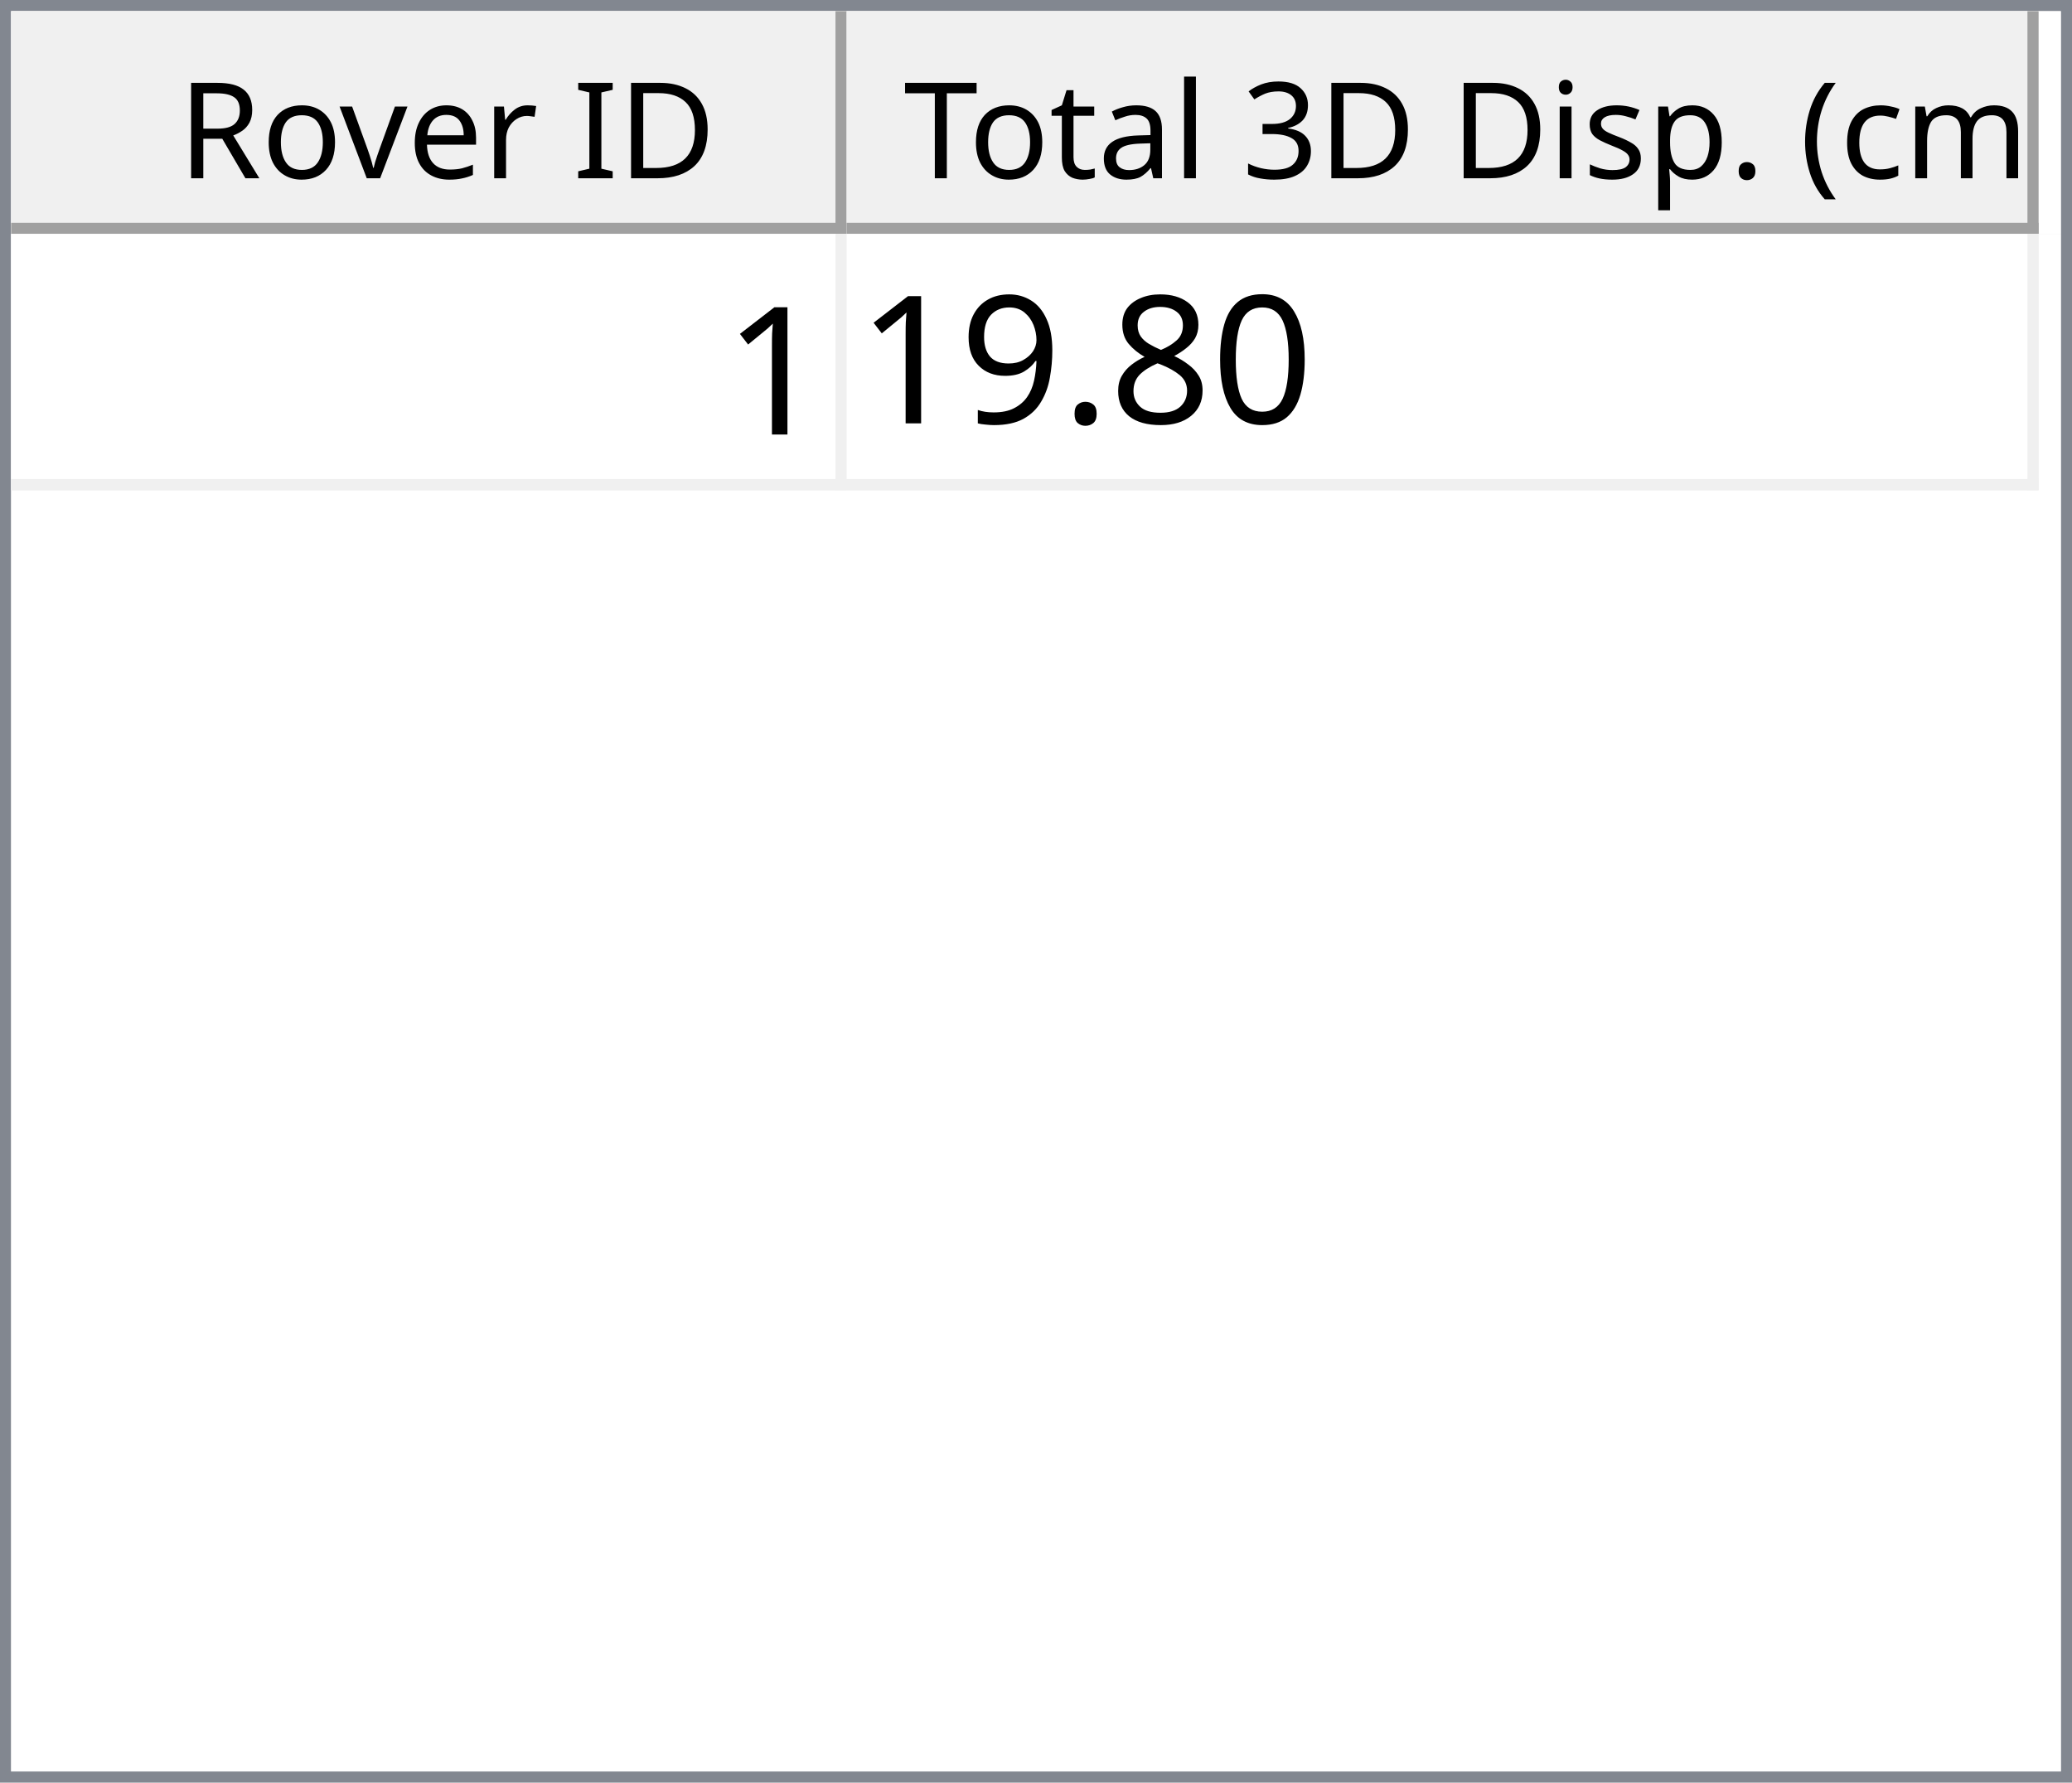
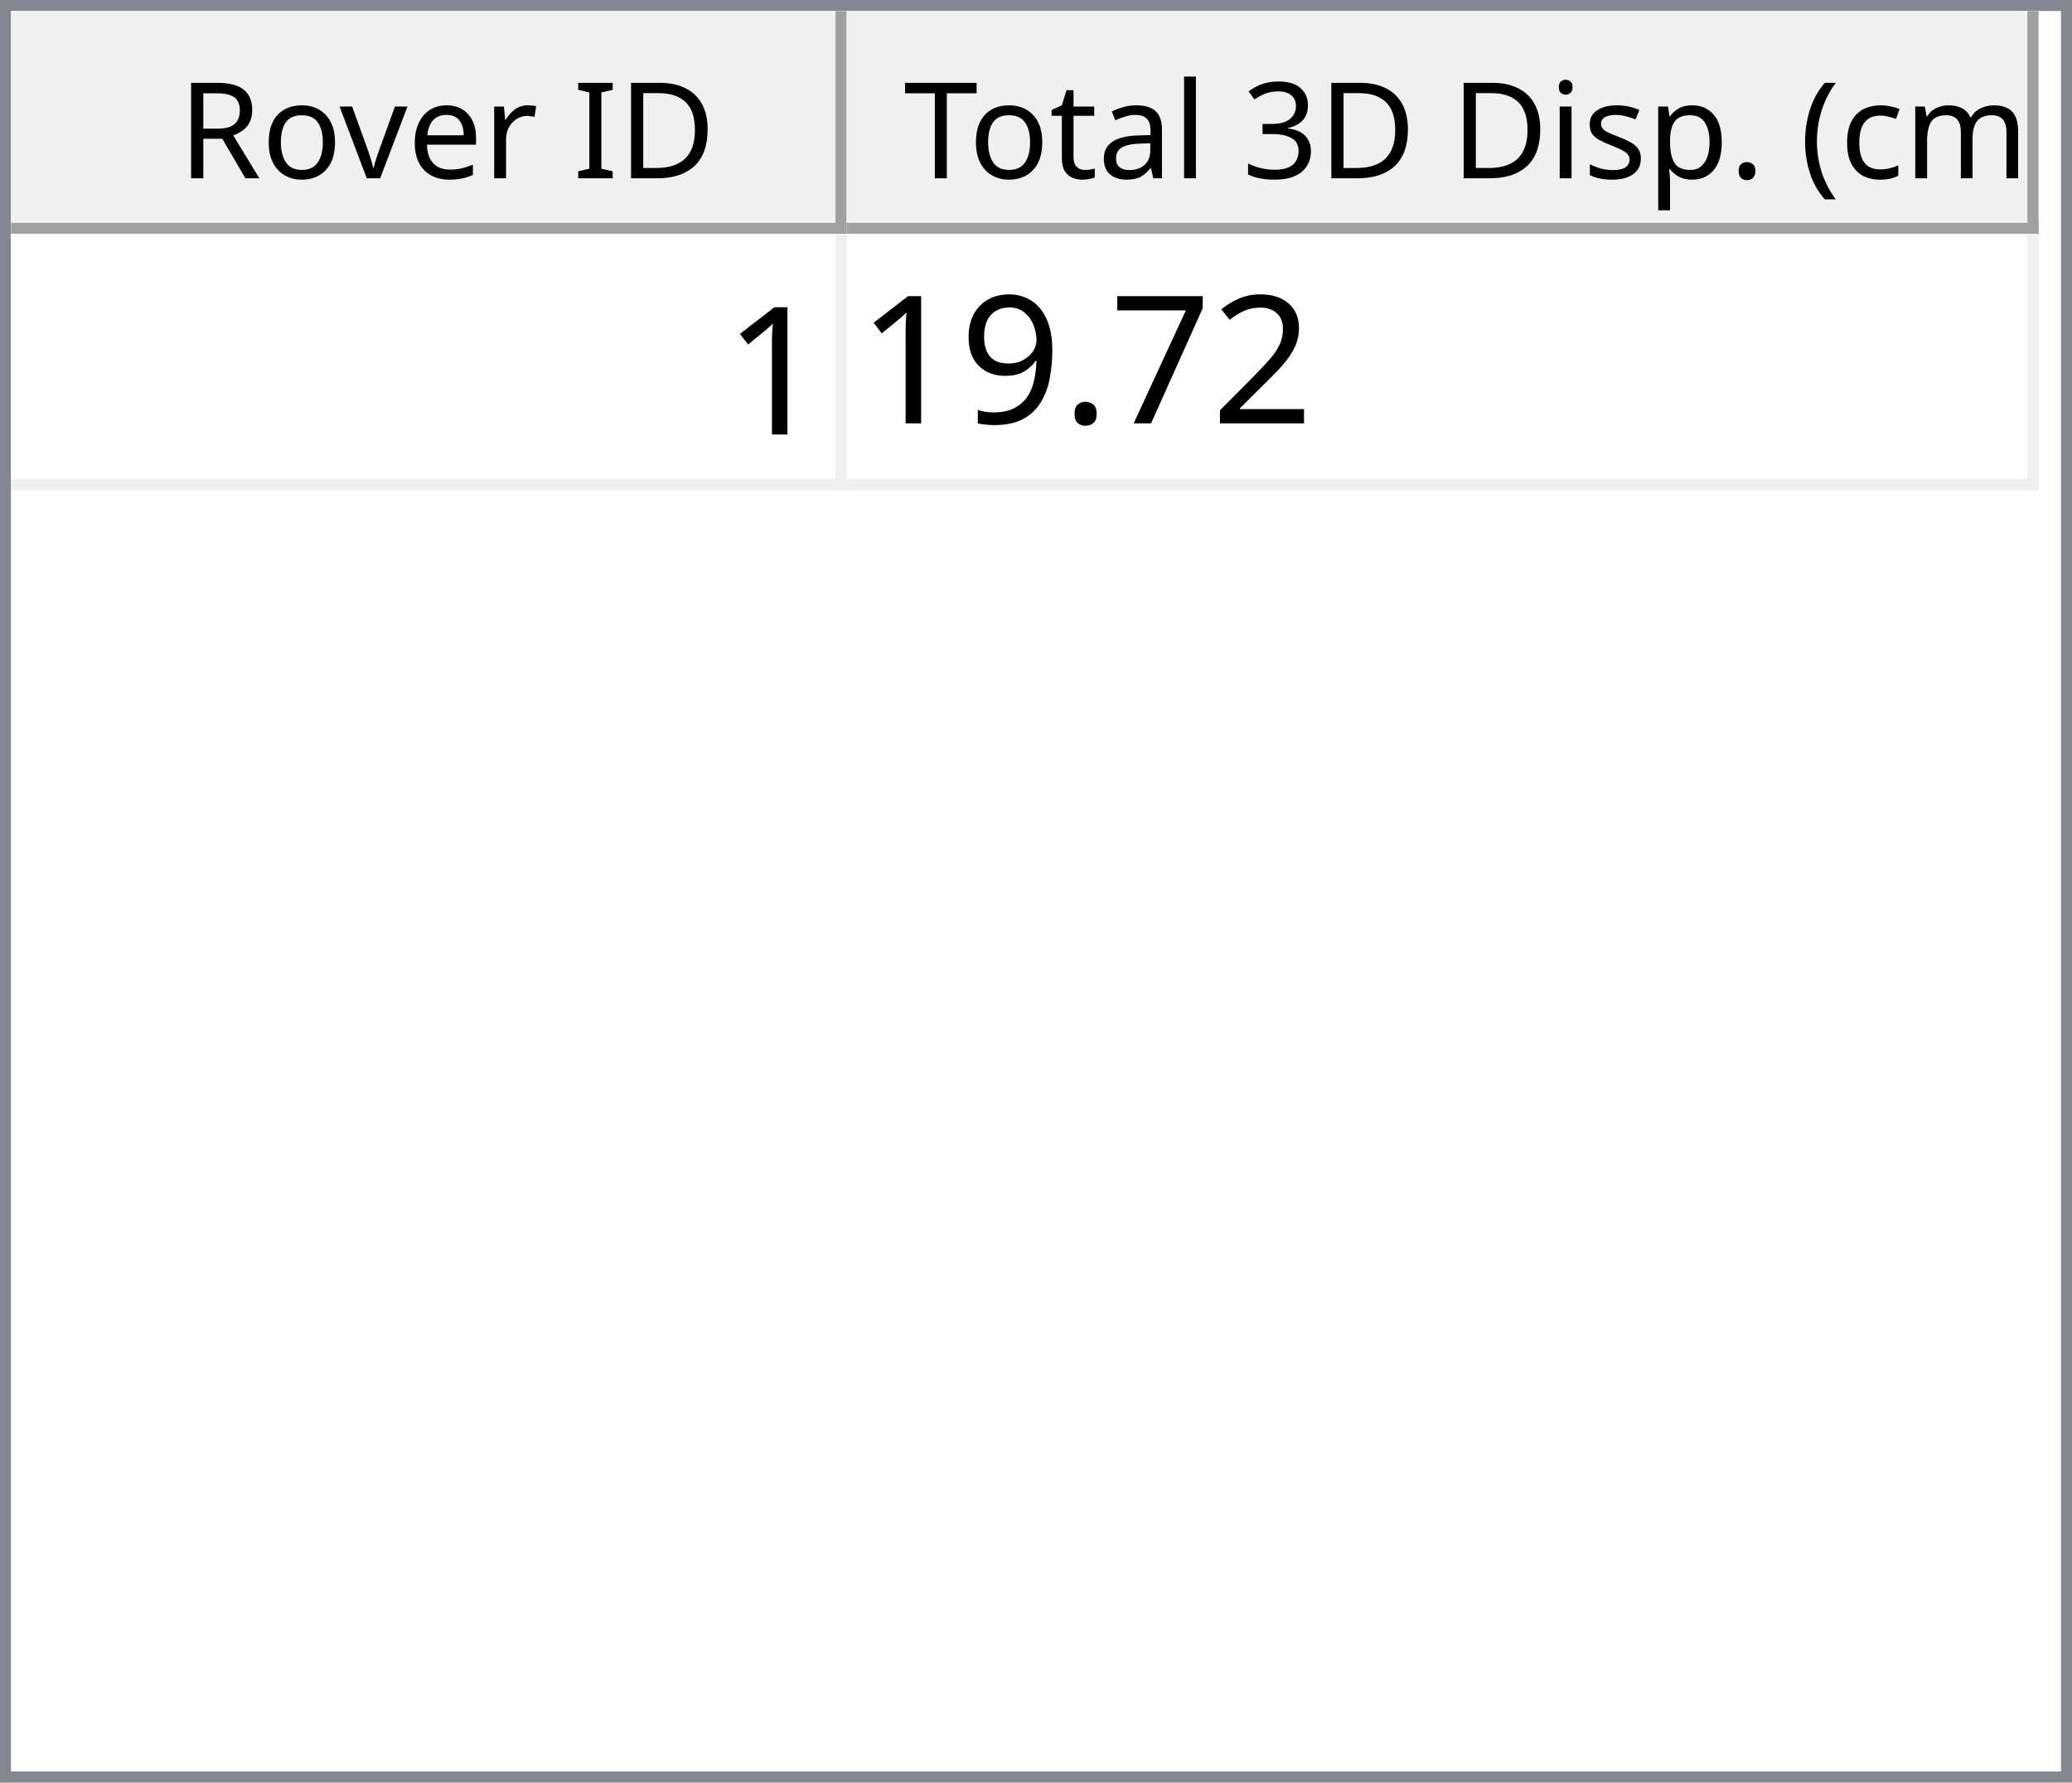
<svg xmlns="http://www.w3.org/2000/svg" style="fill-opacity:1; color-rendering:auto; color-interpolation:auto; text-rendering:auto; stroke:black; stroke-linecap:square; stroke-miterlimit:10; shape-rendering:auto; stroke-opacity:1; fill:black; stroke-dasharray:none; font-weight:normal; stroke-width:1; font-family:'Dialog'; font-style:normal; stroke-linejoin:miter; font-size:12px; stroke-dashoffset:0; image-rendering:auto;" width="186" height="160">
  <defs id="genericDefs" />
  <g>
    <defs id="defs1">
      <clipPath clipPathUnits="userSpaceOnUse" id="clipPath1">
        <path d="M0 0 L186 0 L186 160 L0 160 L0 0 Z" />
      </clipPath>
      <clipPath clipPathUnits="userSpaceOnUse" id="clipPath2">
        <path d="M0 0 L0 160 L186 160 L186 0 Z" />
      </clipPath>
      <clipPath clipPathUnits="userSpaceOnUse" id="clipPath3">
        <path d="M0 0 L0 20 L184 20 L184 0 Z" />
      </clipPath>
      <clipPath clipPathUnits="userSpaceOnUse" id="clipPath4">
        <path d="M0 0 L0 20 L75 20 L75 0 Z" />
      </clipPath>
      <clipPath clipPathUnits="userSpaceOnUse" id="clipPath5">
        <path d="M1 1 L1 19 L74 19 L74 1 Z" />
      </clipPath>
      <clipPath clipPathUnits="userSpaceOnUse" id="clipPath6">
        <path d="M0 0 L0 18 L73 18 L73 0 Z" />
      </clipPath>
      <clipPath clipPathUnits="userSpaceOnUse" id="clipPath7">
        <path d="M-0.5 -0.5 L-0.5 19.5 L74.5 19.5 L74.5 -0.5 Z" />
      </clipPath>
      <clipPath clipPathUnits="userSpaceOnUse" id="clipPath8">
        <path d="M0 0 L0 20 L107 20 L107 0 Z" />
      </clipPath>
      <clipPath clipPathUnits="userSpaceOnUse" id="clipPath9">
        <path d="M1 1 L1 19 L106 19 L106 1 Z" />
      </clipPath>
      <clipPath clipPathUnits="userSpaceOnUse" id="clipPath10">
        <path d="M0 0 L0 18 L105 18 L105 0 Z" />
      </clipPath>
      <clipPath clipPathUnits="userSpaceOnUse" id="clipPath11">
        <path d="M-0.5 -0.5 L-0.5 19.5 L106.5 19.5 L106.5 -0.5 Z" />
      </clipPath>
      <clipPath clipPathUnits="userSpaceOnUse" id="clipPath12">
        <path d="M0 0 L0 138 L184 138 L184 0 Z" />
      </clipPath>
      <clipPath clipPathUnits="userSpaceOnUse" id="clipPath13">
        <path d="M0 0 L0 23 L182 23 L182 0 Z" />
      </clipPath>
      <clipPath clipPathUnits="userSpaceOnUse" id="clipPath14">
        <path d="M-0.5 -0.5 L-0.5 22.5 L181.5 22.5 L181.5 -0.5 Z" />
      </clipPath>
      <clipPath clipPathUnits="userSpaceOnUse" id="clipPath15">
        <path d="M0 0 L0 22 L74 22 L74 0 Z" />
      </clipPath>
      <clipPath clipPathUnits="userSpaceOnUse" id="clipPath16">
        <path d="M0 0 L0 22 L106 22 L106 0 Z" />
      </clipPath>
      <font horiz-adv-x="64.551" id="font1">
        <font-face ascent="107.91" descent="25.098" units-per-em="100" style="font-style:normal; font-family:Segoe UI; font-weight:normal;" />
        <missing-glyph horiz-adv-x="64.551" d="M8.109 0 L8.109 68.266 L56.453 68.266 L56.453 0 L8.109 0 ZM15.328 7.234 L49.219 7.234 L49.219 61.031 L15.328 61.031 L15.328 7.234 Z" />
        <glyph unicode="D" horiz-adv-x="70.117" d="M9.188 0 L9.188 70.016 L28.516 70.016 Q65.531 70.016 65.531 35.891 Q65.531 19.672 55.25 9.836 Q44.969 0 27.734 0 L9.188 0 ZM17.391 62.594 L17.391 7.422 L27.828 7.422 Q41.609 7.422 49.273 14.797 Q56.938 22.172 56.938 35.688 Q56.938 62.594 28.328 62.594 L17.391 62.594 Z" />
        <glyph unicode="I" horiz-adv-x="26.611" d="M17.391 0 L9.188 0 L9.188 70.016 L17.391 70.016 L17.391 0 Z" />
        <glyph unicode=" " horiz-adv-x="27.393" d="" />
        <glyph unicode="r" horiz-adv-x="34.766" d="M34.188 41.891 Q32.078 43.5 28.125 43.5 Q23 43.5 19.555 38.672 Q16.109 33.844 16.109 25.484 L16.109 0 L8.109 0 L8.109 50 L16.109 50 L16.109 39.703 L16.312 39.703 Q18.016 44.969 21.531 47.922 Q25.047 50.875 29.391 50.875 Q32.516 50.875 34.188 50.203 L34.188 41.891 Z" />
        <glyph unicode="e" horiz-adv-x="52.295" d="M48.297 23 L12.984 23 Q13.188 14.656 17.484 10.109 Q21.781 5.562 29.297 5.562 Q37.75 5.562 44.828 11.141 L44.828 3.609 Q38.234 -1.172 27.391 -1.172 Q16.797 -1.172 10.742 5.641 Q4.688 12.453 4.688 24.812 Q4.688 36.469 11.305 43.82 Q17.922 51.172 27.734 51.172 Q37.547 51.172 42.922 44.828 Q48.297 38.484 48.297 27.203 L48.297 23 ZM40.094 29.781 Q40.047 36.719 36.75 40.578 Q33.453 44.438 27.594 44.438 Q21.922 44.438 17.969 40.383 Q14.016 36.328 13.094 29.781 L40.094 29.781 Z" />
        <glyph unicode="v" horiz-adv-x="47.9" d="M47.406 50 L27.484 0 L19.625 0 L0.688 50 L9.469 50 L22.172 13.672 Q23.578 9.672 23.922 6.688 L24.125 6.688 Q24.609 10.453 25.688 13.484 L38.969 50 L47.406 50 Z" />
        <glyph unicode="o" horiz-adv-x="58.594" d="M29 -1.172 Q17.922 -1.172 11.305 5.836 Q4.688 12.844 4.688 24.422 Q4.688 37.016 11.57 44.094 Q18.453 51.172 30.172 51.172 Q41.359 51.172 47.633 44.289 Q53.906 37.406 53.906 25.203 Q53.906 13.234 47.141 6.031 Q40.375 -1.172 29 -1.172 ZM29.594 44.438 Q21.875 44.438 17.383 39.188 Q12.891 33.938 12.891 24.703 Q12.891 15.828 17.43 10.695 Q21.969 5.562 29.594 5.562 Q37.359 5.562 41.531 10.594 Q45.703 15.625 45.703 24.906 Q45.703 34.281 41.531 39.359 Q37.359 44.438 29.594 44.438 Z" />
        <glyph unicode="R" horiz-adv-x="59.814" d="M59.375 0 L49.609 0 L37.891 19.625 Q36.281 22.359 34.766 24.289 Q33.25 26.219 31.664 27.438 Q30.078 28.656 28.25 29.219 Q26.422 29.781 24.125 29.781 L17.391 29.781 L17.391 0 L9.188 0 L9.188 70.016 L30.078 70.016 Q34.672 70.016 38.555 68.867 Q42.438 67.719 45.289 65.375 Q48.141 63.031 49.758 59.547 Q51.375 56.062 51.375 51.375 Q51.375 47.703 50.273 44.656 Q49.172 41.609 47.148 39.211 Q45.125 36.812 42.266 35.133 Q39.406 33.453 35.844 32.516 L35.844 32.328 Q37.594 31.547 38.891 30.547 Q40.188 29.547 41.359 28.18 Q42.531 26.812 43.68 25.078 Q44.828 23.344 46.234 21.047 L59.375 0 ZM17.391 62.594 L17.391 37.203 L28.516 37.203 Q31.594 37.203 34.203 38.133 Q36.812 39.062 38.719 40.797 Q40.625 42.531 41.703 45.047 Q42.781 47.562 42.781 50.688 Q42.781 56.297 39.141 59.445 Q35.5 62.594 28.609 62.594 L17.391 62.594 Z" />
        <glyph unicode=")" horiz-adv-x="30.176" d="M8.297 -15.922 L1.172 -15.922 Q16.406 2.344 16.406 26.812 Q16.406 51.469 1.078 70.016 L8.297 70.016 Q23.531 52.156 23.531 26.703 Q23.531 1.375 8.297 -15.922 Z" />
        <glyph unicode="m" horiz-adv-x="86.133" d="M79.109 0 L71.094 0 L71.094 28.719 Q71.094 37.016 68.531 40.727 Q65.969 44.438 59.906 44.438 Q54.781 44.438 51.195 39.75 Q47.609 35.062 47.609 28.516 L47.609 0 L39.594 0 L39.594 29.688 Q39.594 44.438 28.219 44.438 Q22.953 44.438 19.531 40.016 Q16.109 35.594 16.109 28.516 L16.109 0 L8.109 0 L8.109 50 L16.109 50 L16.109 42.094 L16.312 42.094 Q21.625 51.172 31.844 51.172 Q36.969 51.172 40.773 48.312 Q44.578 45.453 46 40.828 Q51.562 51.172 62.594 51.172 Q79.109 51.172 79.109 30.812 L79.109 0 Z" />
        <glyph unicode="c" horiz-adv-x="46.191" d="M42.188 2.297 Q36.422 -1.172 28.516 -1.172 Q17.828 -1.172 11.258 5.789 Q4.688 12.75 4.688 23.828 Q4.688 36.188 11.766 43.68 Q18.844 51.172 30.672 51.172 Q37.25 51.172 42.281 48.734 L42.281 40.531 Q36.719 44.438 30.375 44.438 Q22.703 44.438 17.797 38.945 Q12.891 33.453 12.891 24.516 Q12.891 15.719 17.508 10.641 Q22.125 5.562 29.891 5.562 Q36.422 5.562 42.188 9.906 L42.188 2.297 Z" />
        <glyph unicode="(" horiz-adv-x="30.176" d="M29.109 -15.922 L21.969 -15.922 Q6.844 1.375 6.844 26.703 Q6.844 52.156 21.969 70.016 L29.203 70.016 Q13.875 51.469 13.875 26.812 Q13.875 2.344 29.109 -15.922 Z" />
        <glyph unicode="." horiz-adv-x="21.68" d="M10.891 -1.078 Q8.641 -1.078 7.055 0.539 Q5.469 2.156 5.469 4.391 Q5.469 6.641 7.055 8.273 Q8.641 9.906 10.891 9.906 Q13.188 9.906 14.797 8.273 Q16.406 6.641 16.406 4.391 Q16.406 2.156 14.797 0.539 Q13.188 -1.078 10.891 -1.078 Z" />
        <glyph unicode="p" horiz-adv-x="58.789" d="M16.312 7.234 L16.109 7.234 L16.109 -23 L8.109 -23 L8.109 50 L16.109 50 L16.109 41.219 L16.312 41.219 Q22.219 51.172 33.594 51.172 Q43.266 51.172 48.688 44.461 Q54.109 37.75 54.109 26.469 Q54.109 13.922 48 6.375 Q41.891 -1.172 31.297 -1.172 Q21.578 -1.172 16.312 7.234 ZM16.109 27.391 L16.109 20.406 Q16.109 14.203 20.141 9.883 Q24.172 5.562 30.375 5.562 Q37.641 5.562 41.773 11.133 Q45.906 16.703 45.906 26.609 Q45.906 34.969 42.047 39.703 Q38.188 44.438 31.594 44.438 Q24.609 44.438 20.359 39.578 Q16.109 34.719 16.109 27.391 Z" />
        <glyph unicode="s" horiz-adv-x="42.432" d="M5.078 1.812 L5.078 10.406 Q11.625 5.562 19.484 5.562 Q30.031 5.562 30.031 12.594 Q30.031 14.594 29.125 15.992 Q28.219 17.391 26.68 18.461 Q25.141 19.531 23.07 20.383 Q21 21.234 18.609 22.172 Q15.281 23.484 12.766 24.828 Q10.25 26.172 8.57 27.859 Q6.891 29.547 6.031 31.695 Q5.172 33.844 5.172 36.719 Q5.172 40.234 6.789 42.945 Q8.406 45.656 11.086 47.484 Q13.766 49.312 17.211 50.242 Q20.656 51.172 24.312 51.172 Q30.812 51.172 35.938 48.922 L35.938 40.828 Q30.422 44.438 23.25 44.438 Q21 44.438 19.195 43.922 Q17.391 43.406 16.094 42.477 Q14.797 41.547 14.086 40.258 Q13.375 38.969 13.375 37.406 Q13.375 35.453 14.086 34.133 Q14.797 32.812 16.164 31.789 Q17.531 30.766 19.484 29.938 Q21.438 29.109 23.922 28.125 Q27.25 26.859 29.883 25.516 Q32.516 24.172 34.375 22.484 Q36.234 20.797 37.234 18.602 Q38.234 16.406 38.234 13.375 Q38.234 9.672 36.602 6.938 Q34.969 4.203 32.234 2.398 Q29.5 0.594 25.93 -0.289 Q22.359 -1.172 18.453 -1.172 Q10.75 -1.172 5.078 1.812 Z" />
        <glyph unicode="i" horiz-adv-x="24.219" d="M12.203 62.703 Q10.062 62.703 8.547 64.164 Q7.031 65.625 7.031 67.875 Q7.031 70.125 8.547 71.609 Q10.062 73.094 12.203 73.094 Q14.406 73.094 15.945 71.609 Q17.484 70.125 17.484 67.875 Q17.484 65.719 15.945 64.211 Q14.406 62.703 12.203 62.703 ZM16.109 0 L8.109 0 L8.109 50 L16.109 50 L16.109 0 Z" />
        <glyph unicode="3" horiz-adv-x="53.906" d="M46.531 19.828 Q46.531 15.094 44.75 11.211 Q42.969 7.328 39.719 4.57 Q36.469 1.812 31.93 0.297 Q27.391 -1.219 21.922 -1.219 Q11.922 -1.219 6 2.594 L6 11.188 Q13.094 5.609 22.219 5.609 Q25.875 5.609 28.828 6.539 Q31.781 7.469 33.906 9.227 Q36.031 10.984 37.18 13.477 Q38.328 15.969 38.328 19.094 Q38.328 32.812 18.797 32.812 L12.984 32.812 L12.984 39.594 L18.5 39.594 Q35.797 39.594 35.797 52.484 Q35.797 64.406 22.609 64.406 Q15.188 64.406 8.688 59.422 L8.688 67.188 Q15.375 71.188 24.609 71.188 Q29 71.188 32.57 69.969 Q36.141 68.75 38.68 66.555 Q41.219 64.359 42.609 61.281 Q44 58.203 44 54.5 Q44 40.672 30.031 36.719 L30.031 36.531 Q33.594 36.141 36.625 34.797 Q39.656 33.453 41.852 31.305 Q44.047 29.156 45.289 26.25 Q46.531 23.344 46.531 19.828 Z" />
        <glyph unicode="l" horiz-adv-x="24.219" d="M16.109 0 L8.109 0 L8.109 74.031 L16.109 74.031 L16.109 0 Z" />
        <glyph unicode="a" horiz-adv-x="50.879" d="M43.891 0 L35.891 0 L35.891 7.812 L35.688 7.812 Q30.469 -1.172 20.312 -1.172 Q12.844 -1.172 8.617 2.781 Q4.391 6.734 4.391 13.281 Q4.391 27.297 20.906 29.594 L35.891 31.688 Q35.891 44.438 25.594 44.438 Q16.547 44.438 9.281 38.281 L9.281 46.484 Q16.656 51.172 26.266 51.172 Q43.891 51.172 43.891 32.516 L43.891 0 ZM35.891 25.297 L23.828 23.641 Q18.266 22.859 15.43 20.875 Q12.594 18.891 12.594 13.875 Q12.594 10.203 15.211 7.883 Q17.828 5.562 22.172 5.562 Q28.125 5.562 32.008 9.742 Q35.891 13.922 35.891 20.312 L35.891 25.297 Z" />
        <glyph unicode="t" horiz-adv-x="33.887" d="M31.297 0.484 Q28.469 -1.078 23.828 -1.078 Q10.688 -1.078 10.688 13.578 L10.688 43.172 L2.094 43.172 L2.094 50 L10.688 50 L10.688 62.203 L18.703 64.797 L18.703 50 L31.297 50 L31.297 43.172 L18.703 43.172 L18.703 14.984 Q18.703 9.969 20.414 7.82 Q22.125 5.672 26.078 5.672 Q29.109 5.672 31.297 7.328 L31.297 0.484 Z" />
        <glyph unicode="T" horiz-adv-x="52.393" d="M50.594 62.594 L30.375 62.594 L30.375 0 L22.172 0 L22.172 62.594 L2 62.594 L2 70.016 L50.594 70.016 L50.594 62.594 Z" />
      </font>
      <font horiz-adv-x="75.0" id="font2">
        <font-face ascent="100.537" descent="21.973" units-per-em="100" style="font-style:normal; font-family:sans-serif; font-weight:normal;" />
        <missing-glyph horiz-adv-x="75.0" d="M12.5 0 L12.5 62.5 L62.5 62.5 L62.5 0 L12.5 0 ZM14.062 1.562 L60.938 1.562 L60.938 60.938 L14.062 60.938 L14.062 1.562 Z" />
        <glyph unicode="1" horiz-adv-x="55.615" d="M37.25 0 L28.469 0 L28.469 56 Q25.297 52.984 20.141 49.953 Q14.984 46.922 10.891 45.406 L10.891 53.906 Q18.266 57.375 23.781 62.305 Q29.297 67.234 31.594 71.875 L37.25 71.875 L37.25 0 Z" />
-         <glyph unicode="0" horiz-adv-x="55.615" d="M4.156 35.297 Q4.156 48 6.766 55.742 Q9.375 63.484 14.523 67.68 Q19.672 71.875 27.484 71.875 Q33.25 71.875 37.594 69.555 Q41.938 67.234 44.773 62.867 Q47.609 58.5 49.219 52.227 Q50.828 45.953 50.828 35.297 Q50.828 22.703 48.242 14.969 Q45.656 7.234 40.508 3.008 Q35.359 -1.219 27.484 -1.219 Q17.141 -1.219 11.234 6.203 Q4.156 15.141 4.156 35.297 ZM13.188 35.297 Q13.188 17.672 17.312 11.836 Q21.438 6 27.484 6 Q33.547 6 37.672 11.859 Q41.797 17.719 41.797 35.297 Q41.797 52.984 37.672 58.789 Q33.547 64.594 27.391 64.594 Q21.344 64.594 17.719 59.469 Q13.188 52.938 13.188 35.297 Z" />
-         <glyph unicode="8" horiz-adv-x="55.615" d="M17.672 38.812 Q12.203 40.828 9.57 44.539 Q6.938 48.25 6.938 53.422 Q6.938 61.234 12.555 66.555 Q18.172 71.875 27.484 71.875 Q36.859 71.875 42.578 66.43 Q48.297 60.984 48.297 53.172 Q48.297 48.188 45.68 44.508 Q43.062 40.828 37.75 38.812 Q44.344 36.672 47.781 31.883 Q51.219 27.094 51.219 20.453 Q51.219 11.281 44.727 5.031 Q38.234 -1.219 27.641 -1.219 Q17.047 -1.219 10.547 5.055 Q4.047 11.328 4.047 20.703 Q4.047 27.688 7.594 32.398 Q11.141 37.109 17.672 38.812 ZM15.922 53.719 Q15.922 48.641 19.195 45.414 Q22.469 42.188 27.688 42.188 Q32.766 42.188 36.016 45.383 Q39.266 48.578 39.266 53.219 Q39.266 58.062 35.914 61.359 Q32.562 64.656 27.594 64.656 Q22.562 64.656 19.242 61.43 Q15.922 58.203 15.922 53.719 ZM13.094 20.656 Q13.094 16.891 14.875 13.375 Q16.656 9.859 20.172 7.93 Q23.688 6 27.734 6 Q34.031 6 38.133 10.055 Q42.234 14.109 42.234 20.359 Q42.234 26.703 38.016 30.859 Q33.797 35.016 27.438 35.016 Q21.234 35.016 17.164 30.914 Q13.094 26.812 13.094 20.656 Z" />
+         <glyph unicode="2" horiz-adv-x="55.615" d="M50.344 8.453 L50.344 0 L3.031 0 Q2.938 3.172 4.047 6.109 Q5.859 10.938 9.836 15.625 Q13.812 20.312 21.344 26.469 Q33.016 36.031 37.117 41.625 Q41.219 47.219 41.219 52.203 Q41.219 57.422 37.477 61.008 Q33.734 64.594 27.734 64.594 Q21.391 64.594 17.578 60.789 Q13.766 56.984 13.719 50.25 L4.688 51.172 Q5.609 61.281 11.664 66.578 Q17.719 71.875 27.938 71.875 Q38.234 71.875 44.242 66.164 Q50.25 60.453 50.25 52 Q50.25 47.703 48.492 43.555 Q46.734 39.406 42.656 34.812 Q38.578 30.219 29.109 22.219 Q21.188 15.578 18.945 13.211 Q16.703 10.844 15.234 8.453 L50.344 8.453 Z" />
+         <glyph unicode="7" horiz-adv-x="55.615" d="M4.734 62.203 L4.734 70.656 L51.078 70.656 L51.078 63.812 Q44.234 56.547 37.523 44.484 Q30.812 32.422 27.156 19.672 Q24.516 10.688 23.781 0 L14.75 0 Q14.891 8.453 18.062 20.414 Q21.234 32.375 27.172 43.484 Q33.109 54.594 39.797 62.203 L4.734 62.203 Z" />
        <glyph unicode="." horiz-adv-x="27.783" d="M9.078 0 L9.078 10.016 L19.094 10.016 L19.094 0 L9.078 0 Z" />
        <glyph unicode="9" horiz-adv-x="55.615" d="M5.469 16.547 L13.922 17.328 Q14.984 11.375 18.016 8.688 Q21.047 6 25.781 6 Q29.828 6 32.883 7.859 Q35.938 9.719 37.891 12.82 Q39.844 15.922 41.164 21.195 Q42.484 26.469 42.484 31.938 Q42.484 32.516 42.438 33.688 Q39.797 29.5 35.234 26.883 Q30.672 24.266 25.344 24.266 Q16.453 24.266 10.305 30.711 Q4.156 37.156 4.156 47.703 Q4.156 58.594 10.578 65.234 Q17 71.875 26.656 71.875 Q33.641 71.875 39.43 68.117 Q45.219 64.359 48.219 57.398 Q51.219 50.438 51.219 37.25 Q51.219 23.531 48.242 15.406 Q45.266 7.281 39.383 3.031 Q33.5 -1.219 25.594 -1.219 Q17.188 -1.219 11.867 3.445 Q6.547 8.109 5.469 16.547 ZM41.453 48.141 Q41.453 55.719 37.43 60.156 Q33.406 64.594 27.734 64.594 Q21.875 64.594 17.531 59.812 Q13.188 55.031 13.188 47.406 Q13.188 40.578 17.312 36.305 Q21.438 32.031 27.484 32.031 Q33.594 32.031 37.523 36.305 Q41.453 40.578 41.453 48.141 Z" />
      </font>
    </defs>
    <g style="fill:white; stroke:white;">
      <rect x="0" y="0" width="186" style="clip-path:url(#clipPath1); stroke:none;" height="160" />
    </g>
    <g style="fill:white; text-rendering:optimizeSpeed; color-rendering:optimizeSpeed; image-rendering:optimizeSpeed; shape-rendering:crispEdges; stroke:white; color-interpolation:sRGB;">
      <rect x="0" width="186" height="160" y="0" style="stroke:none;" />
      <path style="stroke:none;" d="M0 160 L186 160 L186 0 L0 0 Z" />
    </g>
    <g style="fill:rgb(240,240,240); font-family:'Segoe UI'; stroke:rgb(240,240,240);">
      <rect x="0" y="0" width="186" style="clip-path:url(#clipPath2); stroke:none;" height="160" />
    </g>
    <g style="fill:rgb(130,135,144); font-family:'Segoe UI'; stroke:rgb(130,135,144);">
      <path d="M0 0 L186 0 L186 160 L0 160 L0 0 ZM1 1 L185 1 L185 159 L1 159 L1 1 Z" style="fill-rule:evenodd; clip-path:url(#clipPath2); stroke:none;" />
    </g>
    <g style="fill:white; font-family:'Segoe UI'; stroke:white;" transform="translate(1,1)">
      <rect x="0" y="0" width="184" style="clip-path:url(#clipPath3); stroke:none;" height="20" />
    </g>
    <g style="fill:rgb(240,240,240); font-family:'Segoe UI'; stroke:rgb(240,240,240);" transform="translate(1,1)">
      <rect x="0" y="0" width="75" style="clip-path:url(#clipPath4); stroke:none;" height="20" />
    </g>
    <g style="font-family:'Segoe UI';" transform="translate(2,2)">
      <text x="14" xml:space="preserve" y="14" style="clip-path:url(#clipPath6); stroke:none;">Rover ID</text>
    </g>
    <g style="fill:rgb(160,160,160); font-family:'Segoe UI'; stroke:rgb(160,160,160); stroke-linejoin:bevel;" transform="translate(1.5,1.5)">
      <line x1="74" x2="74" y1="0" style="fill:none; clip-path:url(#clipPath7);" y2="19" />
    </g>
    <g style="fill:rgb(160,160,160); font-family:'Segoe UI'; stroke:rgb(160,160,160); stroke-linejoin:bevel;" transform="matrix(1,0,0,1,1,1) translate(0.5,0.5)">
      <line x1="0" x2="74" y1="19" style="fill:none; clip-path:url(#clipPath7);" y2="19" />
    </g>
    <g style="fill:rgb(240,240,240); font-family:'Segoe UI'; stroke:rgb(240,240,240);" transform="translate(76,1)">
      <rect x="0" y="0" width="107" style="clip-path:url(#clipPath8); stroke:none;" height="20" />
    </g>
    <g style="font-family:'Segoe UI';" transform="translate(77,2)">
      <text x="1" xml:space="preserve" y="14" style="clip-path:url(#clipPath10); stroke:none;"> Total 3D Disp. (cm)</text>
    </g>
    <g style="fill:rgb(160,160,160); font-family:'Segoe UI'; stroke:rgb(160,160,160); stroke-linejoin:bevel;" transform="translate(76.5,1.5)">
      <line x1="106" x2="106" y1="0" style="fill:none; clip-path:url(#clipPath11);" y2="19" />
    </g>
    <g style="fill:rgb(160,160,160); font-family:'Segoe UI'; stroke:rgb(160,160,160); stroke-linejoin:bevel;" transform="matrix(1,0,0,1,76,1) translate(0.5,0.5)">
      <line x1="0" x2="106" y1="19" style="fill:none; clip-path:url(#clipPath11);" y2="19" />
    </g>
    <g style="fill:white; font-family:'Segoe UI'; stroke:white;" transform="translate(1,21)">
      <rect x="0" y="0" width="184" style="clip-path:url(#clipPath12); stroke:none;" height="138" />
    </g>
    <g style="fill:rgb(240,240,240); font-size:16px; font-family:sans-serif; stroke:rgb(240,240,240);" transform="translate(1,21)">
      <rect x="0" y="0" width="182" style="clip-path:url(#clipPath13); stroke:none;" height="23" />
      <line transform="translate(0.5,0.5)" x1="0" x2="181" y1="22" style="clip-path:url(#clipPath14); fill:none; stroke-linejoin:bevel;" y2="22" />
    </g>
    <g transform="matrix(1,0,0,1,1,21) translate(0.5,0.5)" style="fill:rgb(240,240,240); font-size:16px; font-family:sans-serif; stroke:rgb(240,240,240); stroke-linejoin:bevel;">
      <line x1="74" x2="74" y1="0" style="fill:none; clip-path:url(#clipPath14);" y2="22" />
    </g>
    <g transform="matrix(1,0,0,1,1,21) translate(0.5,0.5)" style="fill:rgb(240,240,240); font-size:16px; font-family:sans-serif; stroke:rgb(240,240,240); stroke-linejoin:bevel;">
      <line x1="181" x2="181" y1="0" style="fill:none; clip-path:url(#clipPath14);" y2="22" />
    </g>
    <g style="fill:white; font-size:16px; font-family:sans-serif; stroke:white;" transform="matrix(1,0,0,1,1,21)">
      <rect x="0" y="0" width="74" style="clip-path:url(#clipPath15); stroke:none;" height="22" />
      <text x="64" y="18" style="fill:black; clip-path:url(#clipPath15); stroke:none;" xml:space="preserve">1</text>
    </g>
    <g style="fill:white; font-size:16px; font-family:sans-serif; stroke:white;" transform="matrix(1,0,0,1,1,21) translate(75,0)">
      <rect x="0" y="0" width="106" style="clip-path:url(#clipPath16); stroke:none;" height="22" />
-       <text x="1" y="17" style="fill:black; clip-path:url(#clipPath16); stroke:none;" xml:space="preserve">19.80</text>
+       <text x="1" y="17" style="fill:black; clip-path:url(#clipPath16); stroke:none;" xml:space="preserve">19.72</text>
    </g>
  </g>
</svg>
